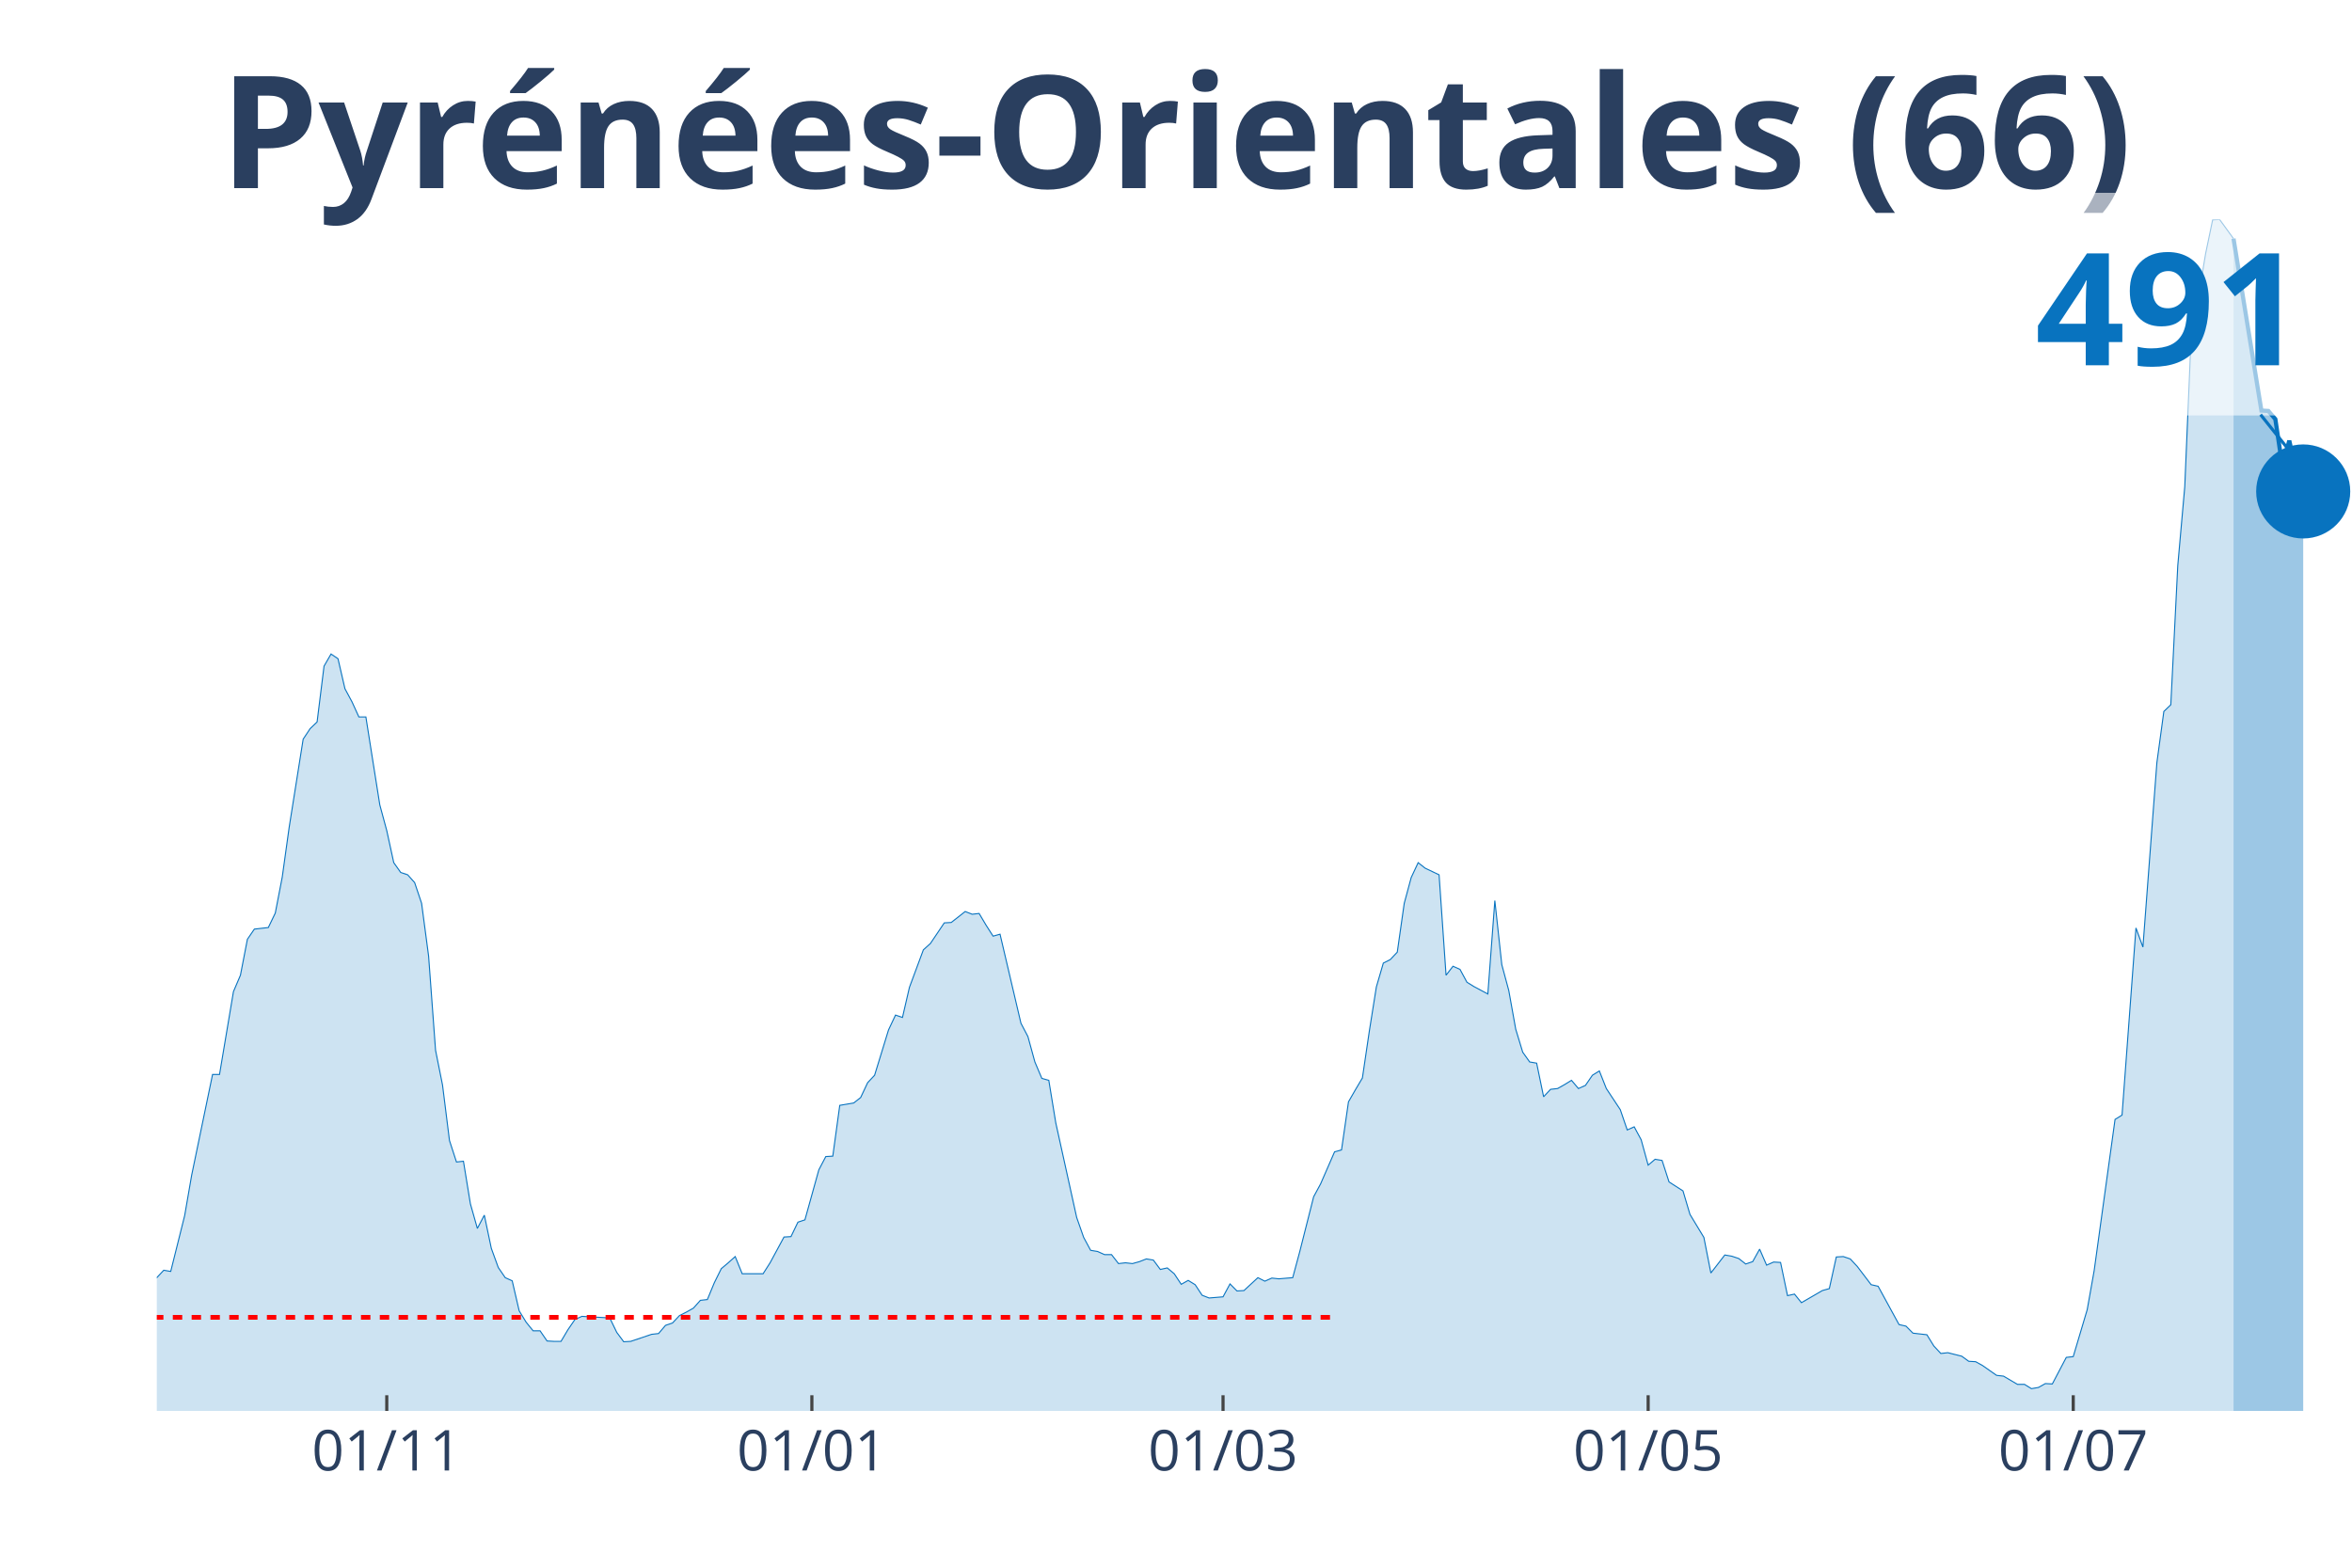
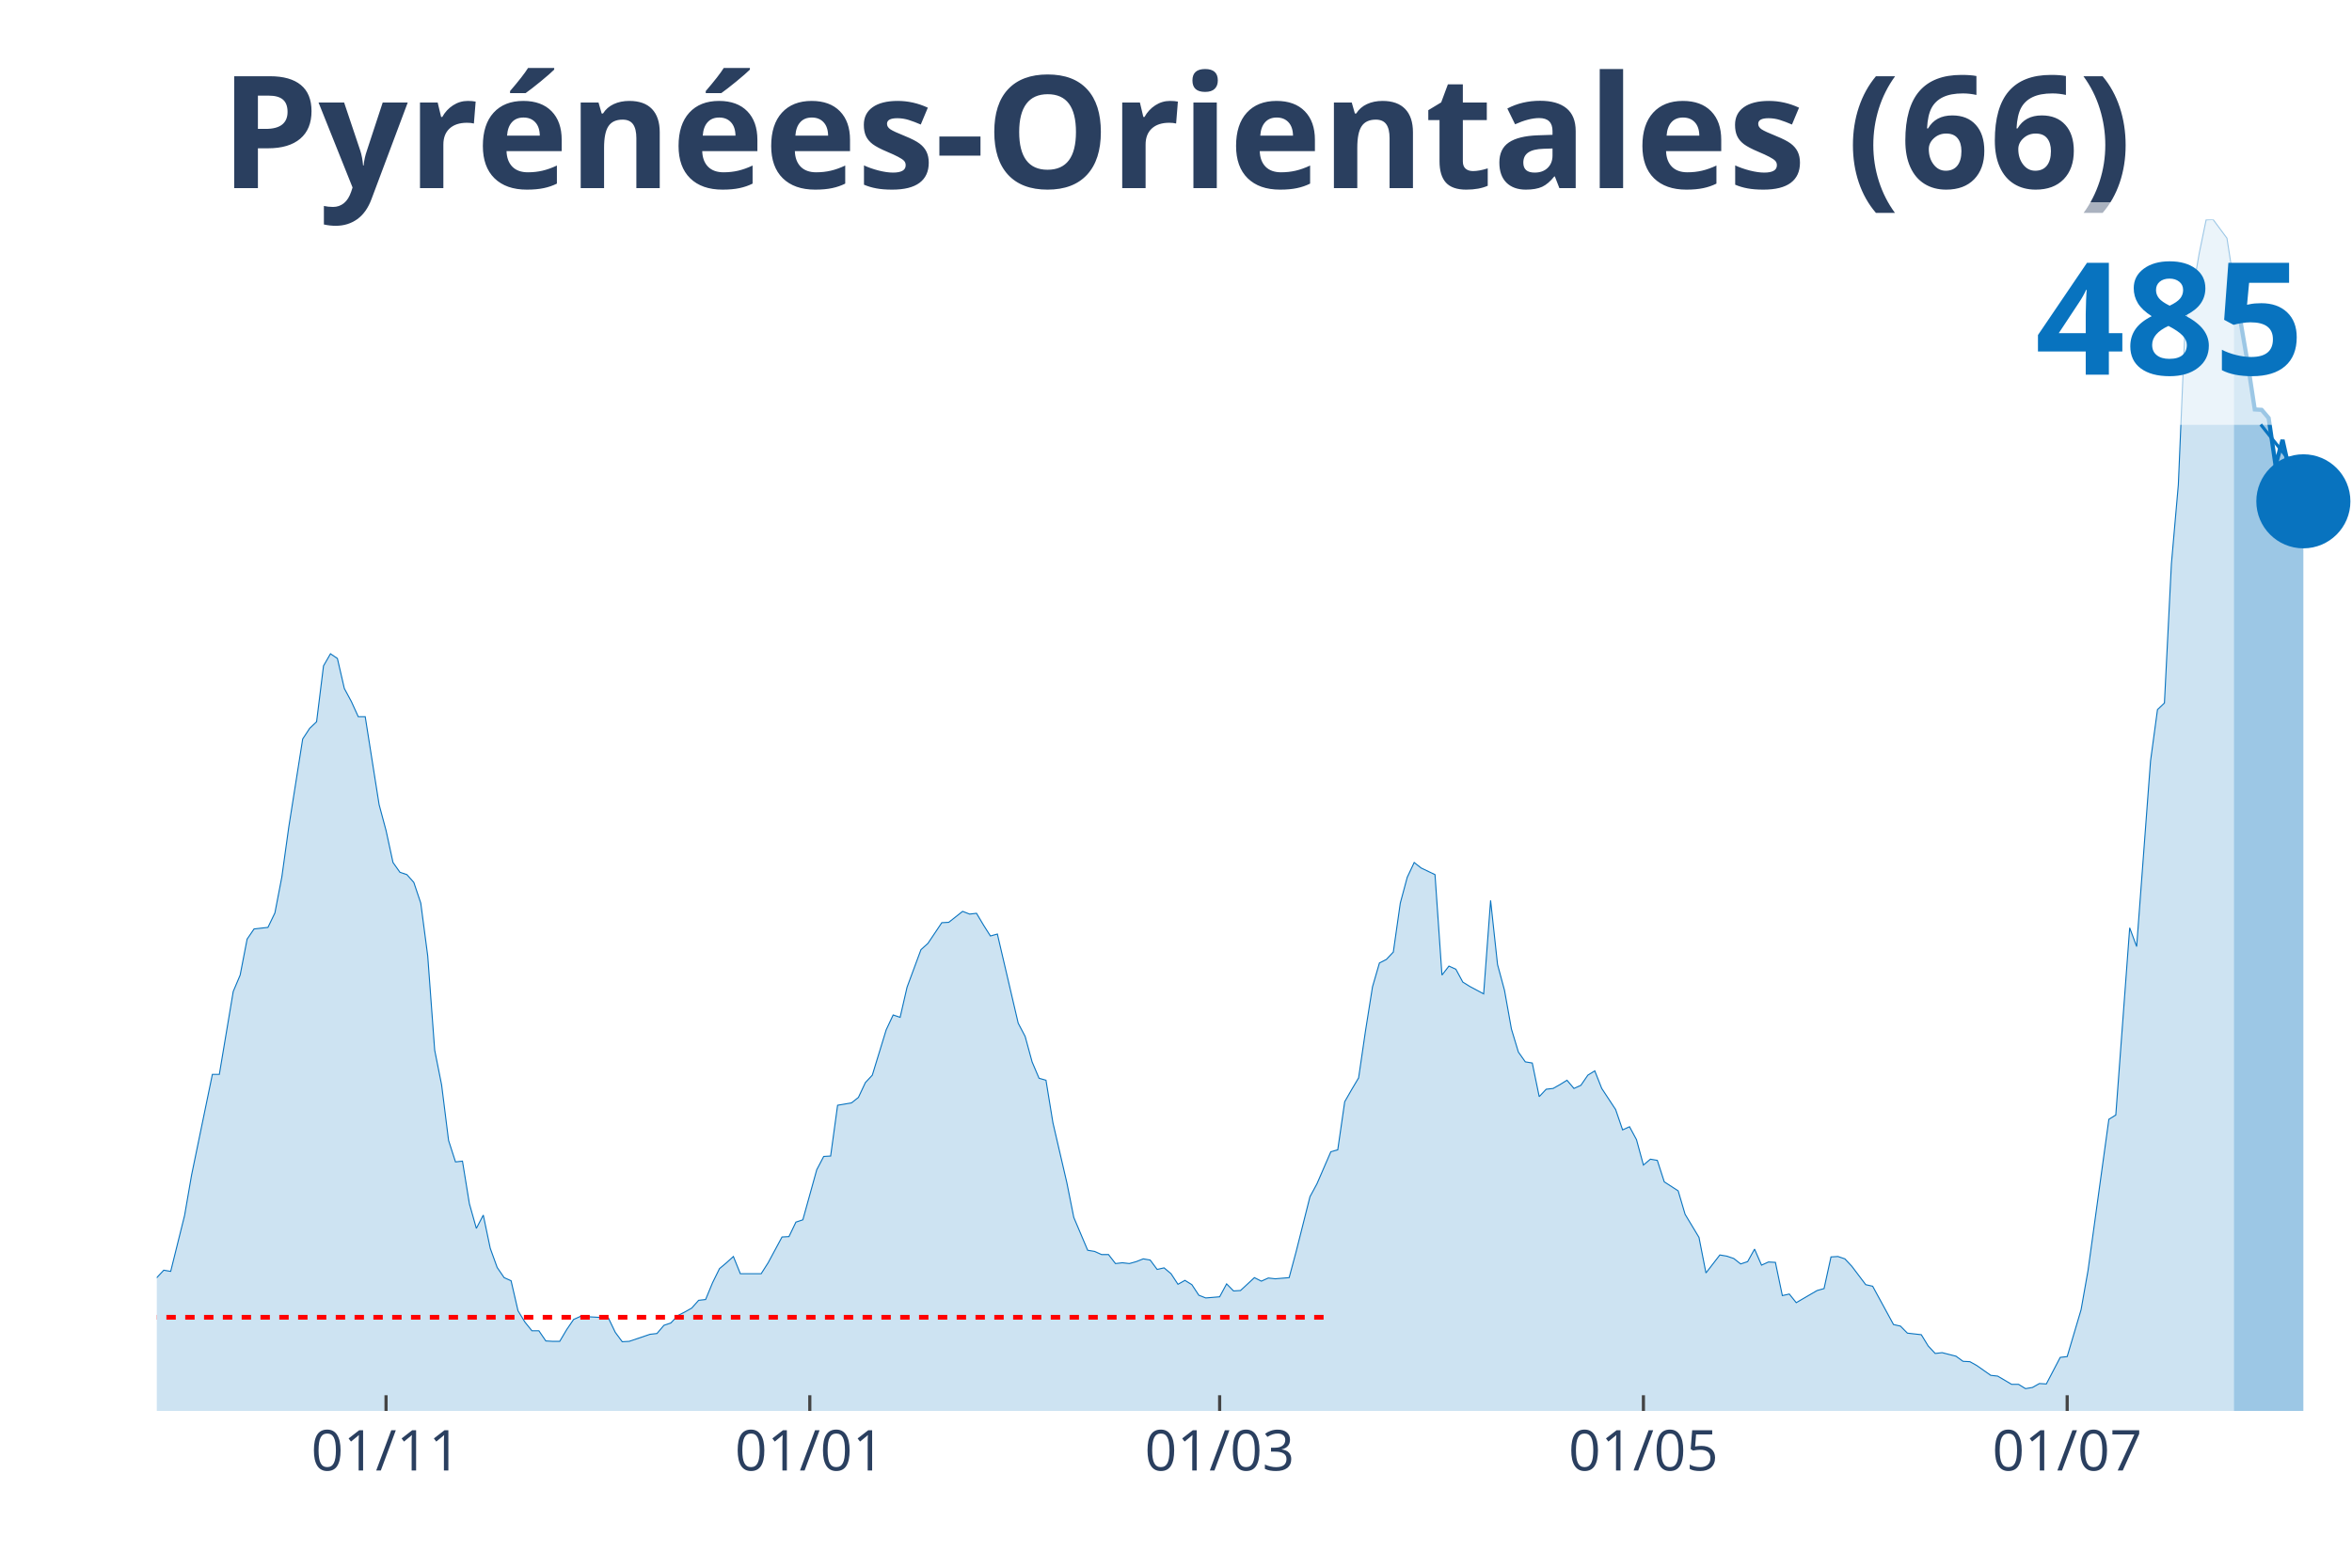
<svg xmlns="http://www.w3.org/2000/svg" class="main-svg" width="1125" height="750" style="" viewBox="0 0 750 500">
  <rect x="0" y="0" width="750" height="500" style="fill: rgb(0, 0, 0); fill-opacity: 0;" />
-   <defs id="defs-1db545">
+   <defs id="defs-31afa1">
    <g class="clips">
-       <clipPath id="clip1db545xyplot" class="plotclip">
+       <clipPath id="clip31afa1xyplot" class="plotclip">
        <rect width="700" height="380" />
      </clipPath>
-       <clipPath class="axesclip" id="clip1db545x">
+       <clipPath class="axesclip" id="clip31afa1x">
        <rect x="50" y="0" width="700" height="500" />
      </clipPath>
-       <clipPath class="axesclip" id="clip1db545y">
+       <clipPath class="axesclip" id="clip31afa1y">
        <rect x="0" y="70" width="750" height="380" />
      </clipPath>
-       <clipPath class="axesclip" id="clip1db545xy">
+       <clipPath class="axesclip" id="clip31afa1xy">
        <rect x="50" y="70" width="700" height="380" />
      </clipPath>
    </g>
    <g class="gradients" />
  </defs>
  <g class="bglayer">
    <rect class="bg" x="50" y="70" width="700" height="380" style="fill: rgb(0, 0, 0); fill-opacity: 0; stroke-width: 0;" />
  </g>
  <g class="layer-below">
    <g class="imagelayer" />
    <g class="shapelayer" />
  </g>
  <g class="cartesianlayer">
    <g class="subplot xy">
      <g class="layer-subplot">
        <g class="shapelayer" />
        <g class="imagelayer" />
      </g>
      <g class="gridlayer">
        <g class="x">
-           <path class="xgrid crisp" transform="translate(123.33,0)" d="M0,70v380" style="stroke: rgb(255, 255, 255); stroke-opacity: 1; stroke-width: 1px;" />
-           <path class="xgrid crisp" transform="translate(258.89,0)" d="M0,70v380" style="stroke: rgb(255, 255, 255); stroke-opacity: 1; stroke-width: 1px;" />
-           <path class="xgrid crisp" transform="translate(390,0)" d="M0,70v380" style="stroke: rgb(255, 255, 255); stroke-opacity: 1; stroke-width: 1px;" />
-           <path class="xgrid crisp" transform="translate(525.56,0)" d="M0,70v380" style="stroke: rgb(255, 255, 255); stroke-opacity: 1; stroke-width: 1px;" />
-           <path class="xgrid crisp" transform="translate(661.11,0)" d="M0,70v380" style="stroke: rgb(255, 255, 255); stroke-opacity: 1; stroke-width: 1px;" />
+           <path class="xgrid crisp" transform="translate(123.1,0)" d="M0,70v380" style="stroke: rgb(255, 255, 255); stroke-opacity: 1; stroke-width: 1px;" />
+           <path class="xgrid crisp" transform="translate(258.23,0)" d="M0,70v380" style="stroke: rgb(255, 255, 255); stroke-opacity: 1; stroke-width: 1px;" />
+           <path class="xgrid crisp" transform="translate(388.92,0)" d="M0,70v380" style="stroke: rgb(255, 255, 255); stroke-opacity: 1; stroke-width: 1px;" />
+           <path class="xgrid crisp" transform="translate(524.05,0)" d="M0,70v380" style="stroke: rgb(255, 255, 255); stroke-opacity: 1; stroke-width: 1px;" />
+           <path class="xgrid crisp" transform="translate(659.18,0)" d="M0,70v380" style="stroke: rgb(255, 255, 255); stroke-opacity: 1; stroke-width: 1px;" />
        </g>
        <g class="y" />
      </g>
      <g class="zerolinelayer" />
      <path class="xlines-below" />
      <path class="ylines-below" />
      <g class="overlines-below" />
      <g class="xaxislayer-below" />
      <g class="yaxislayer-below" />
      <g class="overaxes-below" />
-       <g class="plot" transform="translate(50, 70)" clip-path="url('#clip1db545xyplot')">
+       <g class="plot" transform="translate(50, 70)" clip-path="url('#clip31afa1xyplot')">
        <g class="scatterlayer mlayer">
-           <g class="trace scatter trace1bc903" style="stroke-miterlimit: 2;">
+           <g class="trace scatter trace607ad9" style="stroke-miterlimit: 2;">
            <g class="fills">
              <g>
-                 <path class="js-fill" d="M662.22,380L-302.22,380L-302.22,380L-155.56,378.75L-153.33,377.51L-142.22,375.26L-140,374.89L-135.56,376.14L-133.33,376.14L-117.78,377.38L-115.56,377.01L-108.89,375.26L-106.67,375.39L-104.44,375.76L-102.22,373.64L-95.56,370.15L-93.33,370.4L-88.89,368.78L-86.67,369.28L-82.22,367.29L-80,367.04L-75.56,362.18L-73.33,362.43L-68.89,355.2L-66.67,352.08L-62.22,339.49L-60,338.25L-57.78,338.12L-55.56,332.52L-53.33,330.4L-51.11,326.41L-48.89,328.4L-46.67,328.28L-44.44,326.03L-42.22,325.79L-40,329.4L-37.78,323.67L-35.56,324.91L-33.33,320.55L-28.89,323.67L-26.67,323.92L-24.44,318.93L-22.22,325.41L-20,325.29L-17.78,327.65L-13.33,329.52L-11.11,329.15L-8.89,336.75L-6.67,338.62L-2.22,339.87L0,337.5L2.22,335.13L4.44,335.51L8.89,317.68L11.11,304.85L17.78,272.69L20,272.69L24.44,246.27L26.67,241.04L28.89,229.57L31.11,226.33L35.56,225.83L37.78,221.22L40,209.75L42.22,193.8L46.67,165.76L48.89,162.39L51.11,160.28L53.33,142.45L55.56,138.59L57.78,140.09L60,149.68L62.22,153.79L64.44,158.66L66.67,158.66L71.11,186.7L73.33,194.92L75.56,205.14L77.78,208.26L80,209.01L82.22,211.5L84.44,218.1L86.67,234.93L88.89,264.97L91.11,276.06L93.33,293.76L95.56,300.61L97.78,300.36L100,313.95L102.22,321.8L104.44,317.56L106.67,328.15L108.89,334.26L111.11,337.5L113.33,338.5L115.56,348.09L117.78,351.71L120,354.45L122.22,354.45L124.44,357.69L126.67,357.82L128.89,357.82L131.11,354.08L133.33,350.84L135.56,349.84L144.44,350.34L146.67,354.95L148.89,357.94L151.11,357.82L157.78,355.57L160,355.32L162.22,352.71L164.44,351.96L166.67,349.59L168.89,348.47L171.11,347.22L173.33,344.73L175.56,344.48L177.78,339.12L180,334.63L182.22,332.76L184.44,330.77L186.67,336.25L193.33,336.25L195.56,332.76L200,324.54L202.22,324.41L204.44,319.8L206.67,319.06L211.11,303.1L213.33,298.87L215.56,298.74L217.78,282.54L222.22,281.79L224.44,280.05L226.67,275.31L228.89,272.94L233.33,258.48L235.56,253.75L237.78,254.5L240,244.9L244.44,232.94L246.67,230.94L251.11,224.34L253.33,224.21L257.78,220.72L260,221.59L262.22,221.34L264.44,225.08L266.67,228.57L268.89,227.95L275.56,256.37L277.78,260.6L280,268.7L282.22,273.94L284.44,274.56L286.67,288.15L293.33,318.31L295.56,324.66L297.78,328.78L300,329.15L302.22,330.15L304.44,330.15L306.67,333.01L308.89,332.76L311.11,333.01L313.33,332.39L315.56,331.52L317.78,331.89L320,334.88L322.22,334.39L324.44,336.25L326.67,339.62L328.89,338.37L331.11,339.74L333.33,343.11L335.56,343.98L340,343.61L342.22,339.49L344.44,341.74L346.67,341.61L351.11,337.5L353.33,338.62L355.56,337.63L357.78,337.87L362.22,337.5L364.44,329.28L368.89,311.7L371.11,307.59L375.56,297.37L377.78,296.75L380,281.42L382.22,277.55L384.44,273.81L386.67,258.73L388.89,244.78L391.11,237.17L393.33,236.05L395.56,233.68L397.78,218.1L400,209.88L402.22,205.14L404.44,206.89L408.89,209.01L411.11,241.04L413.33,238.17L415.56,239.17L417.78,243.28L420,244.65L424.44,247.02L426.67,217.23L428.89,237.67L431.11,245.9L433.33,258.24L435.56,265.59L437.78,268.7L440,269.08L442.22,279.8L444.44,277.43L446.67,277.18L448.89,275.93L451.11,274.56L453.33,277.18L455.56,276.18L457.78,272.94L460,271.57L462.22,277.18L466.67,283.91L468.89,290.39L471.11,289.39L473.33,293.51L475.56,301.61L477.78,299.74L480,300.11L482.22,306.97L486.67,309.83L488.89,317.31L493.33,324.66L495.56,336.01L500,330.27L502.22,330.65L504.44,331.39L506.67,333.14L508.89,332.39L511.11,328.4L513.33,333.51L515.56,332.52L517.78,332.64L520,343.23L522.22,342.74L524.44,345.48L531.11,341.61L533.33,340.99L535.56,330.9L537.78,330.77L540,331.52L542.22,333.89L546.67,339.74L548.89,340.24L555.56,352.46L557.78,352.96L560,355.2L562.22,355.45L564.44,355.7L566.67,359.31L568.89,361.68L571.11,361.43L575.56,362.55L577.78,364.17L580,364.3L582.22,365.54L586.67,368.66L588.89,368.91L593.33,371.53L595.56,371.53L597.78,372.9L600,372.52L602.22,371.28L604.44,371.4L608.89,362.93L611.11,362.68L615.56,347.72L617.78,335.26L624.44,287.03L626.67,285.65L631.11,225.96L633.33,232.06L637.78,173.24L640,156.91L642.22,154.79L644.44,110.42L646.67,85.25L648.89,32.9L651.11,24.05L653.33,10.84L655.56,0.12L657.78,0L662.22,6.11" style="fill: rgb(8, 115, 191); fill-opacity: 0.2; stroke-width: 0;" />
+                 <path class="js-fill" d="M662.34,380L-301.27,380L-301.27,380L-155.06,378.75L-152.85,377.51L-141.77,375.26L-139.56,374.89L-132.91,376.14L-130.7,376.14L-124.05,377.88L-121.84,377.63L-101.9,373.64L-99.68,372.02L-79.75,367.03L-77.53,363.04L-73.1,362.42L-70.89,357.68L-66.46,352.07L-64.24,346.21L-62.03,339.48L-59.81,338.23L-57.59,338.11L-55.38,332.5L-53.16,330.38L-50.95,326.39L-48.73,328.39L-46.52,328.26L-44.3,326.02L-42.09,325.77L-39.87,329.38L-37.66,323.65L-35.44,324.9L-33.23,320.53L-28.8,323.65L-26.58,323.9L-24.37,318.91L-22.15,325.39L-19.94,325.27L-17.72,327.64L-13.29,329.51L-11.08,329.13L-8.86,336.74L-6.65,338.61L-2.22,339.86L0,337.49L2.22,335.12L4.43,335.49L8.86,317.66L11.08,304.82L17.72,272.66L19.94,272.66L24.37,246.23L26.58,240.99L28.8,229.52L31.01,226.28L35.44,225.78L37.66,221.17L39.87,209.7L42.09,193.74L46.52,165.69L48.73,162.32L50.95,160.2L53.16,142.38L55.38,138.51L57.59,140.01L59.81,149.61L62.03,153.72L64.24,158.58L66.46,158.58L70.89,186.63L73.1,194.86L75.32,205.09L77.53,208.2L79.75,208.95L81.96,211.44L84.18,218.05L86.39,234.88L88.61,264.93L90.82,276.02L93.04,293.73L95.25,300.58L97.47,300.33L99.68,313.92L101.9,321.78L104.11,317.54L106.33,328.14L108.54,334.25L110.76,337.49L112.97,338.48L115.19,348.08L117.41,351.7L119.62,354.44L121.84,354.44L124.05,357.68L126.27,357.81L128.48,357.81L130.7,354.07L132.91,350.83L135.13,349.83L143.99,350.33L146.2,354.94L148.42,357.93L150.63,357.81L157.28,355.56L159.49,355.31L161.71,352.7L163.92,351.95L166.14,349.58L168.35,348.46L170.57,347.21L172.78,344.72L175,344.47L177.22,339.11L179.43,334.62L181.65,332.75L183.86,330.75L186.08,336.24L192.72,336.24L194.94,332.75L199.37,324.52L201.58,324.4L203.8,319.78L206.01,319.04L210.44,303.08L212.66,298.84L214.87,298.71L217.09,282.51L221.52,281.76L223.73,280.01L225.95,275.28L228.16,272.91L232.59,258.44L234.81,253.71L237.03,254.46L239.24,244.86L243.67,232.89L245.89,230.89L250.32,224.28L252.53,224.16L256.96,220.67L259.18,221.54L261.39,221.29L263.61,225.03L265.82,228.52L268.04,227.9L274.68,256.33L276.9,260.56L279.11,268.67L281.33,273.9L283.54,274.53L285.76,288.12L290.19,307.19L292.41,318.29L296.84,328.76L299.05,329.13L301.27,330.13L303.48,330.13L305.7,333L307.91,332.75L310.13,333L312.34,332.38L314.56,331.5L316.77,331.88L318.99,334.87L321.2,334.37L323.42,336.24L325.63,339.61L327.85,338.36L330.06,339.73L332.28,343.1L334.49,343.97L338.92,343.6L341.14,339.48L343.35,341.73L345.57,341.6L350,337.49L352.22,338.61L354.43,337.61L356.65,337.86L361.08,337.49L363.29,329.26L367.72,311.68L369.94,307.57L374.37,297.34L376.58,296.72L378.8,281.38L381.01,277.52L383.23,273.78L385.44,258.69L387.66,244.73L389.87,237.13L392.09,236L394.3,233.64L396.52,218.05L398.73,209.82L400.95,205.09L403.16,206.83L407.59,208.95L409.81,240.99L412.03,238.12L414.24,239.12L416.46,243.23L418.67,244.61L423.1,246.98L425.32,217.18L427.53,237.62L429.75,245.85L431.96,258.2L434.18,265.55L436.39,268.67L438.61,269.04L440.82,279.76L443.04,277.4L445.25,277.15L447.47,275.9L449.68,274.53L451.9,277.15L454.11,276.15L456.33,272.91L458.54,271.54L460.76,277.15L465.19,283.88L467.41,290.36L469.62,289.36L471.84,293.48L474.05,301.58L476.27,299.71L478.48,300.09L480.7,306.94L485.13,309.81L487.34,317.29L491.77,324.65L493.99,335.99L498.42,330.26L500.63,330.63L502.85,331.38L505.06,333.12L507.28,332.38L509.49,328.39L511.71,333.5L513.92,332.5L516.14,332.62L518.35,343.22L520.57,342.72L522.78,345.47L529.43,341.6L531.65,340.98L533.86,330.88L536.08,330.75L538.29,331.5L540.51,333.87L544.94,339.73L547.15,340.23L553.8,352.45L556.01,352.95L558.23,355.19L560.44,355.44L562.66,355.69L564.87,359.3L567.09,361.67L569.3,361.42L573.73,362.55L575.95,364.17L578.16,364.29L580.38,365.54L584.81,368.65L587.03,368.9L591.46,371.52L593.67,371.52L595.89,372.89L598.1,372.52L600.32,371.27L602.53,371.4L606.96,362.92L609.18,362.67L613.61,347.71L615.82,335.24L622.47,286.99L624.68,285.62L629.11,225.91L631.33,231.89L635.76,172.67L637.97,156.34L640.19,154.22L642.41,109.84L644.62,84.65L646.84,32.41L649.05,23.81L651.27,10.85L653.48,0.12L655.7,0L660.13,5.98L662.34,20.2" style="fill: rgb(8, 115, 191); fill-opacity: 0.2; stroke-width: 0;" />
              </g>
            </g>
            <g class="errorbars" />
            <g class="lines">
-               <path class="js-line" d="M-302.22,380L-155.56,378.75L-153.33,377.51L-142.22,375.26L-140,374.89L-135.56,376.14L-133.33,376.14L-117.78,377.38L-115.56,377.01L-108.89,375.26L-106.67,375.39L-104.44,375.76L-102.22,373.64L-95.56,370.15L-93.33,370.4L-88.89,368.78L-86.67,369.28L-82.22,367.29L-80,367.04L-75.56,362.18L-73.33,362.43L-68.89,355.2L-66.67,352.08L-62.22,339.49L-60,338.25L-57.78,338.12L-55.56,332.52L-53.33,330.4L-51.11,326.41L-48.89,328.4L-46.67,328.28L-44.44,326.03L-42.22,325.79L-40,329.4L-37.78,323.67L-35.56,324.91L-33.33,320.55L-28.89,323.67L-26.67,323.92L-24.44,318.93L-22.22,325.41L-20,325.29L-17.78,327.65L-13.33,329.52L-11.11,329.15L-8.89,336.75L-6.67,338.62L-2.22,339.87L0,337.5L2.22,335.13L4.44,335.51L8.89,317.68L11.11,304.85L17.78,272.69L20,272.69L24.44,246.27L26.67,241.04L28.89,229.57L31.11,226.33L35.56,225.83L37.78,221.22L40,209.75L42.22,193.8L46.67,165.76L48.89,162.39L51.11,160.28L53.33,142.45L55.56,138.59L57.78,140.09L60,149.68L62.22,153.79L64.44,158.66L66.67,158.66L71.11,186.7L73.33,194.92L75.56,205.14L77.78,208.26L80,209.01L82.22,211.5L84.44,218.1L86.67,234.93L88.89,264.97L91.11,276.06L93.33,293.76L95.56,300.61L97.78,300.36L100,313.95L102.22,321.8L104.44,317.56L106.67,328.15L108.89,334.26L111.11,337.5L113.33,338.5L115.56,348.09L117.78,351.71L120,354.45L122.22,354.45L124.44,357.69L126.67,357.82L128.89,357.82L131.11,354.08L133.33,350.84L135.56,349.84L144.44,350.34L146.67,354.95L148.89,357.94L151.11,357.82L157.78,355.57L160,355.32L162.22,352.71L164.44,351.96L166.67,349.59L168.89,348.47L171.11,347.22L173.33,344.73L175.56,344.48L177.78,339.12L180,334.63L182.22,332.76L184.44,330.77L186.67,336.25L193.33,336.25L195.56,332.76L200,324.54L202.22,324.41L204.44,319.8L206.67,319.06L211.11,303.1L213.33,298.87L215.56,298.74L217.78,282.54L222.22,281.79L224.44,280.05L226.67,275.31L228.89,272.94L233.33,258.48L235.56,253.75L237.78,254.5L240,244.9L244.44,232.94L246.67,230.94L251.11,224.34L253.33,224.21L257.78,220.72L260,221.59L262.22,221.34L264.44,225.08L266.67,228.57L268.89,227.95L275.56,256.37L277.78,260.6L280,268.7L282.22,273.94L284.44,274.56L286.67,288.15L293.33,318.31L295.56,324.66L297.78,328.78L300,329.15L302.22,330.15L304.44,330.15L306.67,333.01L308.89,332.76L311.11,333.01L313.33,332.39L315.56,331.52L317.78,331.89L320,334.88L322.22,334.39L324.44,336.25L326.67,339.62L328.89,338.37L331.11,339.74L333.33,343.11L335.56,343.98L340,343.61L342.22,339.49L344.44,341.74L346.67,341.61L351.11,337.5L353.33,338.62L355.56,337.63L357.78,337.87L362.22,337.5L364.44,329.28L368.89,311.7L371.11,307.59L375.56,297.37L377.78,296.75L380,281.42L382.22,277.55L384.44,273.81L386.67,258.73L388.89,244.78L391.11,237.17L393.33,236.05L395.56,233.68L397.78,218.1L400,209.88L402.22,205.14L404.44,206.89L408.89,209.01L411.11,241.04L413.33,238.17L415.56,239.17L417.78,243.28L420,244.65L424.44,247.02L426.67,217.23L428.89,237.67L431.11,245.9L433.33,258.24L435.56,265.59L437.78,268.7L440,269.08L442.22,279.8L444.44,277.43L446.67,277.18L448.89,275.93L451.11,274.56L453.33,277.18L455.56,276.18L457.78,272.94L460,271.57L462.22,277.18L466.67,283.91L468.89,290.39L471.11,289.39L473.33,293.51L475.56,301.61L477.78,299.74L480,300.11L482.22,306.97L486.67,309.83L488.89,317.31L493.33,324.66L495.56,336.01L500,330.27L502.22,330.65L504.44,331.39L506.67,333.14L508.89,332.39L511.11,328.4L513.33,333.51L515.56,332.52L517.78,332.64L520,343.23L522.22,342.74L524.44,345.48L531.11,341.61L533.33,340.99L535.56,330.9L537.78,330.77L540,331.52L542.22,333.89L546.67,339.74L548.89,340.24L555.56,352.46L557.78,352.96L560,355.2L562.22,355.45L564.44,355.7L566.67,359.31L568.89,361.68L571.11,361.43L575.56,362.55L577.78,364.17L580,364.3L582.22,365.54L586.67,368.66L588.89,368.91L593.33,371.53L595.56,371.53L597.78,372.9L600,372.52L602.22,371.28L604.44,371.4L608.89,362.93L611.11,362.68L615.56,347.72L617.78,335.26L624.44,287.03L626.67,285.65L631.11,225.96L633.33,232.06L637.78,173.24L640,156.91L642.22,154.79L644.44,110.42L646.67,85.25L648.89,32.9L651.11,24.05L653.33,10.84L655.56,0.12L657.78,0L662.22,6.11" style="vector-effect: non-scaling-stroke; fill: none; stroke: rgb(8, 115, 191); stroke-opacity: 1; stroke-width: 0.5px; opacity: 1;" />
+               <path class="js-line" d="M-301.27,380L-155.06,378.75L-152.85,377.51L-141.77,375.26L-139.56,374.89L-132.91,376.14L-130.7,376.14L-124.05,377.88L-121.84,377.63L-101.9,373.64L-99.68,372.02L-79.75,367.03L-77.53,363.04L-73.1,362.42L-70.89,357.68L-66.46,352.07L-64.24,346.21L-62.03,339.48L-59.81,338.23L-57.59,338.11L-55.38,332.5L-53.16,330.38L-50.95,326.39L-48.73,328.39L-46.52,328.26L-44.3,326.02L-42.09,325.77L-39.87,329.38L-37.66,323.65L-35.44,324.9L-33.23,320.53L-28.8,323.65L-26.58,323.9L-24.37,318.91L-22.15,325.39L-19.94,325.27L-17.72,327.64L-13.29,329.51L-11.08,329.13L-8.86,336.74L-6.65,338.61L-2.22,339.86L0,337.49L2.22,335.12L4.43,335.49L8.86,317.66L11.08,304.82L17.72,272.66L19.94,272.66L24.37,246.23L26.58,240.99L28.8,229.52L31.01,226.28L35.44,225.78L37.66,221.17L39.87,209.7L42.09,193.74L46.52,165.69L48.73,162.32L50.95,160.2L53.16,142.38L55.38,138.51L57.59,140.01L59.81,149.61L62.03,153.72L64.24,158.58L66.46,158.58L70.89,186.63L73.1,194.86L75.32,205.09L77.53,208.2L79.75,208.95L81.96,211.44L84.18,218.05L86.39,234.88L88.61,264.93L90.82,276.02L93.04,293.73L95.25,300.58L97.47,300.33L99.68,313.92L101.9,321.78L104.11,317.54L106.33,328.14L108.54,334.25L110.76,337.49L112.97,338.48L115.19,348.08L117.41,351.7L119.62,354.44L121.84,354.44L124.05,357.68L126.27,357.81L128.48,357.81L130.7,354.07L132.91,350.83L135.13,349.83L143.99,350.33L146.2,354.94L148.42,357.93L150.63,357.81L157.28,355.56L159.49,355.31L161.71,352.7L163.92,351.95L166.14,349.58L168.35,348.46L170.57,347.21L172.78,344.72L175,344.47L177.22,339.11L179.43,334.62L181.65,332.75L183.86,330.75L186.08,336.24L192.72,336.24L194.94,332.75L199.37,324.52L201.58,324.4L203.8,319.78L206.01,319.04L210.44,303.08L212.66,298.84L214.87,298.71L217.09,282.51L221.52,281.76L223.73,280.01L225.95,275.28L228.16,272.91L232.59,258.44L234.81,253.71L237.03,254.46L239.24,244.86L243.67,232.89L245.89,230.89L250.32,224.28L252.53,224.16L256.96,220.67L259.18,221.54L261.39,221.29L263.61,225.03L265.82,228.52L268.04,227.9L274.68,256.33L276.9,260.56L279.11,268.67L281.33,273.9L283.54,274.53L285.76,288.12L290.19,307.19L292.41,318.29L296.84,328.76L299.05,329.13L301.27,330.13L303.48,330.13L305.7,333L307.91,332.75L310.13,333L312.34,332.38L314.56,331.5L316.77,331.88L318.99,334.87L321.2,334.37L323.42,336.24L325.63,339.61L327.85,338.36L330.06,339.73L332.28,343.1L334.49,343.97L338.92,343.6L341.14,339.48L343.35,341.73L345.57,341.6L350,337.49L352.22,338.61L354.43,337.61L356.65,337.86L361.08,337.49L363.29,329.26L367.72,311.68L369.94,307.57L374.37,297.34L376.58,296.72L378.8,281.38L381.01,277.52L383.23,273.78L385.44,258.69L387.66,244.73L389.87,237.13L392.09,236L394.3,233.64L396.52,218.05L398.73,209.82L400.95,205.09L403.16,206.83L407.59,208.95L409.81,240.99L412.03,238.12L414.24,239.12L416.46,243.23L418.67,244.61L423.1,246.98L425.32,217.18L427.53,237.62L429.75,245.85L431.96,258.2L434.18,265.55L436.39,268.67L438.61,269.04L440.82,279.76L443.04,277.4L445.25,277.15L447.47,275.9L449.68,274.53L451.9,277.15L454.11,276.15L456.33,272.91L458.54,271.54L460.76,277.15L465.19,283.88L467.41,290.36L469.62,289.36L471.84,293.48L474.05,301.58L476.27,299.71L478.48,300.09L480.7,306.94L485.13,309.81L487.34,317.29L491.77,324.65L493.99,335.99L498.42,330.26L500.63,330.63L502.85,331.38L505.06,333.12L507.28,332.38L509.49,328.39L511.71,333.5L513.92,332.5L516.14,332.62L518.35,343.22L520.57,342.72L522.78,345.47L529.43,341.6L531.65,340.98L533.86,330.88L536.08,330.75L538.29,331.5L540.51,333.87L544.94,339.73L547.15,340.23L553.8,352.45L556.01,352.95L558.23,355.19L560.44,355.44L562.66,355.69L564.87,359.3L567.09,361.67L569.3,361.42L573.73,362.55L575.95,364.17L578.16,364.29L580.38,365.54L584.81,368.65L587.03,368.9L591.46,371.52L593.67,371.52L595.89,372.89L598.1,372.52L600.32,371.27L602.53,371.4L606.96,362.92L609.18,362.67L613.61,347.71L615.82,335.24L622.47,286.99L624.68,285.62L629.11,225.91L631.33,231.89L635.76,172.67L637.97,156.34L640.19,154.22L642.41,109.84L644.62,84.65L646.84,32.41L649.05,23.81L651.27,10.85L653.48,0.12L655.7,0L660.13,5.98L662.34,20.2" style="vector-effect: non-scaling-stroke; fill: none; stroke: rgb(8, 115, 191); stroke-opacity: 1; stroke-width: 0.5px; opacity: 1;" />
            </g>
            <g class="points" />
            <g class="text" />
          </g>
-           <g class="trace scatter trace146216" style="stroke-miterlimit: 2;">
+           <g class="trace scatter trace3a6881" style="stroke-miterlimit: 2;">
            <g class="fills">
              <g>
-                 <path class="js-fill" d="M684.44,380L662.22,380L662.22,6.11L671.11,60.94L673.33,61.07L675.56,63.69L677.78,78.64L680,70.54L682.22,80.39L684.44,86.74" style="fill: rgb(8, 115, 191); fill-opacity: 0.4; stroke-width: 0;" />
+                 <path class="js-fill" d="M684.49,380L662.34,380L662.34,20.2L666.77,46L668.99,60.59L671.2,60.72L673.42,63.33L675.63,78.42L677.85,70.31L680.06,80.16L682.28,86.52L684.49,89.89" style="fill: rgb(8, 115, 191); fill-opacity: 0.4; stroke-width: 0;" />
              </g>
            </g>
            <g class="errorbars" />
            <g class="lines">
-               <path class="js-line" d="M662.22,6.11L671.11,60.94L673.33,61.07L675.56,63.69L677.78,78.64L680,70.54L682.22,80.39L684.44,86.74" style="vector-effect: non-scaling-stroke; fill: none; stroke: rgb(8, 115, 191); stroke-opacity: 1; stroke-width: 2px; opacity: 1;" />
+               <path class="js-line" d="M662.34,20.2L666.77,46L668.99,60.59L671.2,60.72L673.42,63.33L675.63,78.42L677.85,70.31L680.06,80.16L682.28,86.52L684.49,89.89" style="vector-effect: non-scaling-stroke; fill: none; stroke: rgb(8, 115, 191); stroke-opacity: 1; stroke-width: 2px; opacity: 1;" />
            </g>
            <g class="points" />
            <g class="text" />
          </g>
-           <g class="trace scatter trace440826" style="stroke-miterlimit: 2; opacity: 1;">
+           <g class="trace scatter trace2731e5" style="stroke-miterlimit: 2; opacity: 1;">
            <g class="fills" />
            <g class="errorbars" />
            <g class="lines" />
            <g class="points">
-               <path class="point" transform="translate(684.44,86.74)" d="M15,0A15,15 0 1,1 0,-15A15,15 0 0,1 15,0Z" style="opacity: 1; stroke-width: 0px; fill: rgb(8, 115, 191); fill-opacity: 1;" />
+               <path class="point" transform="translate(684.49,89.89)" d="M15,0A15,15 0 1,1 0,-15A15,15 0 0,1 15,0Z" style="opacity: 1; stroke-width: 0px; fill: rgb(8, 115, 191); fill-opacity: 1;" />
            </g>
            <g class="text" />
          </g>
        </g>
      </g>
      <g class="overplot" />
      <path class="xlines-above crisp" style="fill: none; stroke-width: 1px; stroke: rgb(0, 0, 0); stroke-opacity: 0;" d="" />
      <path class="ylines-above crisp" style="fill: none;" d="M0,0" />
      <g class="overlines-above" />
      <g class="xaxislayer-above">
-         <path class="xtick ticks crisp" d="M0,450v-5" transform="translate(123.33,0)" style="stroke: rgb(68, 68, 68); stroke-opacity: 1; stroke-width: 1px;" />
-         <path class="xtick ticks crisp" d="M0,450v-5" transform="translate(258.89,0)" style="stroke: rgb(68, 68, 68); stroke-opacity: 1; stroke-width: 1px;" />
-         <path class="xtick ticks crisp" d="M0,450v-5" transform="translate(390,0)" style="stroke: rgb(68, 68, 68); stroke-opacity: 1; stroke-width: 1px;" />
-         <path class="xtick ticks crisp" d="M0,450v-5" transform="translate(525.56,0)" style="stroke: rgb(68, 68, 68); stroke-opacity: 1; stroke-width: 1px;" />
-         <path class="xtick ticks crisp" d="M0,450v-5" transform="translate(661.11,0)" style="stroke: rgb(68, 68, 68); stroke-opacity: 1; stroke-width: 1px;" />
+         <path class="xtick ticks crisp" d="M0,450v-5" transform="translate(123.1,0)" style="stroke: rgb(68, 68, 68); stroke-opacity: 1; stroke-width: 1px;" />
+         <path class="xtick ticks crisp" d="M0,450v-5" transform="translate(258.23,0)" style="stroke: rgb(68, 68, 68); stroke-opacity: 1; stroke-width: 1px;" />
+         <path class="xtick ticks crisp" d="M0,450v-5" transform="translate(388.92,0)" style="stroke: rgb(68, 68, 68); stroke-opacity: 1; stroke-width: 1px;" />
+         <path class="xtick ticks crisp" d="M0,450v-5" transform="translate(524.05,0)" style="stroke: rgb(68, 68, 68); stroke-opacity: 1; stroke-width: 1px;" />
+         <path class="xtick ticks crisp" d="M0,450v-5" transform="translate(659.18,0)" style="stroke: rgb(68, 68, 68); stroke-opacity: 1; stroke-width: 1px;" />
        <g class="xtick">
-           <text text-anchor="middle" x="0" y="469" transform="translate(123.33,0)" style="font-family: 'Open Sans', verdana, arial, sans-serif; font-size: 18px; fill: rgb(42, 63, 95); fill-opacity: 1; white-space: pre;">01/11</text>
+           <text text-anchor="middle" x="0" y="469" transform="translate(123.1,0)" style="font-family: 'Open Sans', verdana, arial, sans-serif; font-size: 18px; fill: rgb(42, 63, 95); fill-opacity: 1; white-space: pre;">01/11</text>
        </g>
        <g class="xtick">
-           <text text-anchor="middle" x="0" y="469" transform="translate(258.89,0)" style="font-family: 'Open Sans', verdana, arial, sans-serif; font-size: 18px; fill: rgb(42, 63, 95); fill-opacity: 1; white-space: pre;">01/01</text>
+           <text text-anchor="middle" x="0" y="469" transform="translate(258.23,0)" style="font-family: 'Open Sans', verdana, arial, sans-serif; font-size: 18px; fill: rgb(42, 63, 95); fill-opacity: 1; white-space: pre;">01/01</text>
        </g>
        <g class="xtick">
-           <text text-anchor="middle" x="0" y="469" transform="translate(390,0)" style="font-family: 'Open Sans', verdana, arial, sans-serif; font-size: 18px; fill: rgb(42, 63, 95); fill-opacity: 1; white-space: pre;">01/03</text>
+           <text text-anchor="middle" x="0" y="469" transform="translate(388.92,0)" style="font-family: 'Open Sans', verdana, arial, sans-serif; font-size: 18px; fill: rgb(42, 63, 95); fill-opacity: 1; white-space: pre;">01/03</text>
        </g>
        <g class="xtick">
-           <text text-anchor="middle" x="0" y="469" transform="translate(525.56,0)" style="font-family: 'Open Sans', verdana, arial, sans-serif; font-size: 18px; fill: rgb(42, 63, 95); fill-opacity: 1; white-space: pre;">01/05</text>
+           <text text-anchor="middle" x="0" y="469" transform="translate(524.05,0)" style="font-family: 'Open Sans', verdana, arial, sans-serif; font-size: 18px; fill: rgb(42, 63, 95); fill-opacity: 1; white-space: pre;">01/05</text>
        </g>
        <g class="xtick">
-           <text text-anchor="middle" x="0" y="469" transform="translate(661.11,0)" style="font-family: 'Open Sans', verdana, arial, sans-serif; font-size: 18px; fill: rgb(42, 63, 95); fill-opacity: 1; white-space: pre;">01/07</text>
+           <text text-anchor="middle" x="0" y="469" transform="translate(659.18,0)" style="font-family: 'Open Sans', verdana, arial, sans-serif; font-size: 18px; fill: rgb(42, 63, 95); fill-opacity: 1; white-space: pre;">01/07</text>
        </g>
      </g>
      <g class="yaxislayer-above" />
      <g class="overaxes-above" />
    </g>
  </g>
  <g class="polarlayer" />
  <g class="ternarylayer" />
  <g class="geolayer" />
  <g class="funnelarealayer" />
  <g class="pielayer" />
  <g class="treemaplayer" />
  <g class="sunburstlayer" />
  <g class="glimages" />
-   <defs id="topdefs-1db545">
+   <defs id="topdefs-31afa1">
    <g class="clips" />
  </defs>
  <g class="layer-above">
    <g class="imagelayer" />
    <g class="shapelayer">
-       <path data-index="0" fill-rule="evenodd" d="M-1198.89,420.15L425.56,420.15" clip-path="url('#clip1db545xy')" style="opacity: 1; stroke: rgb(255, 0, 0); stroke-opacity: 1; fill: rgb(0, 0, 0); fill-opacity: 0; stroke-dasharray: 3px, 3px; stroke-width: 1.5px;" />
+       <path data-index="0" fill-rule="evenodd" d="M-1194.94,420.14L424.37,420.14" clip-path="url('#clip31afa1xy')" style="opacity: 1; stroke: rgb(255, 0, 0); stroke-opacity: 1; fill: rgb(0, 0, 0); fill-opacity: 0; stroke-dasharray: 3px, 3px; stroke-width: 1.5px;" />
    </g>
  </g>
  <g class="infolayer">
    <g class="g-gtitle">
      <text class="gtitle" x="375" y="25" text-anchor="middle" dy="0.7em" style="font-family: 'Open Sans', verdana, arial, sans-serif; font-size: 50px; fill: rgb(42, 63, 95); opacity: 1; font-weight: normal; white-space: pre;">
        <tspan style="font-weight:bold">Pyrénées-Orientales (66)</tspan>
      </text>
    </g>
    <g class="g-xtitle" />
    <g class="annotation" data-index="0" style="opacity: 1;">
-       <g class="annotation-text-g" transform="rotate(0,692.44,96.74)">
-         <g class="cursor-pointer" transform="translate(634, 61)">
+       <g class="annotation-text-g" transform="rotate(0,692.49,99.89)">
+         <g class="cursor-pointer" transform="translate(634, 64)">
          <rect class="bg" x="0.5" y="0.5" width="115" height="71" style="stroke-width: 1px; stroke: rgb(0, 0, 0); stroke-opacity: 0; fill: rgb(255, 255, 255); fill-opacity: 0.6;" />
          <text class="annotation-text" text-anchor="middle" x="57.812" y="55.5" style="font-family: 'Open Sans', verdana, arial, sans-serif; font-size: 50px; fill: rgb(8, 115, 191); fill-opacity: 1; white-space: pre;">
-             <tspan style="font-weight:bold">491 </tspan>
+             <tspan style="font-weight:bold">485 </tspan>
          </text>
        </g>
      </g>
      <g class="annotation-arrow-g" style="opacity: 1;">
-         <path d="M720.84,132.24L732.44,146.74" style="stroke-width: 1px; stroke: rgb(8, 115, 191); stroke-opacity: 1; stroke-dasharray: 0px, 0px, 18.569px, 18.569px;" />
+         <path d="M720.89,135.39L732.49,149.89" style="stroke-width: 1px; stroke: rgb(8, 115, 191); stroke-opacity: 1; stroke-dasharray: 0px, 0px, 18.569px, 18.569px;" />
      </g>
    </g>
  </g>
</svg>
